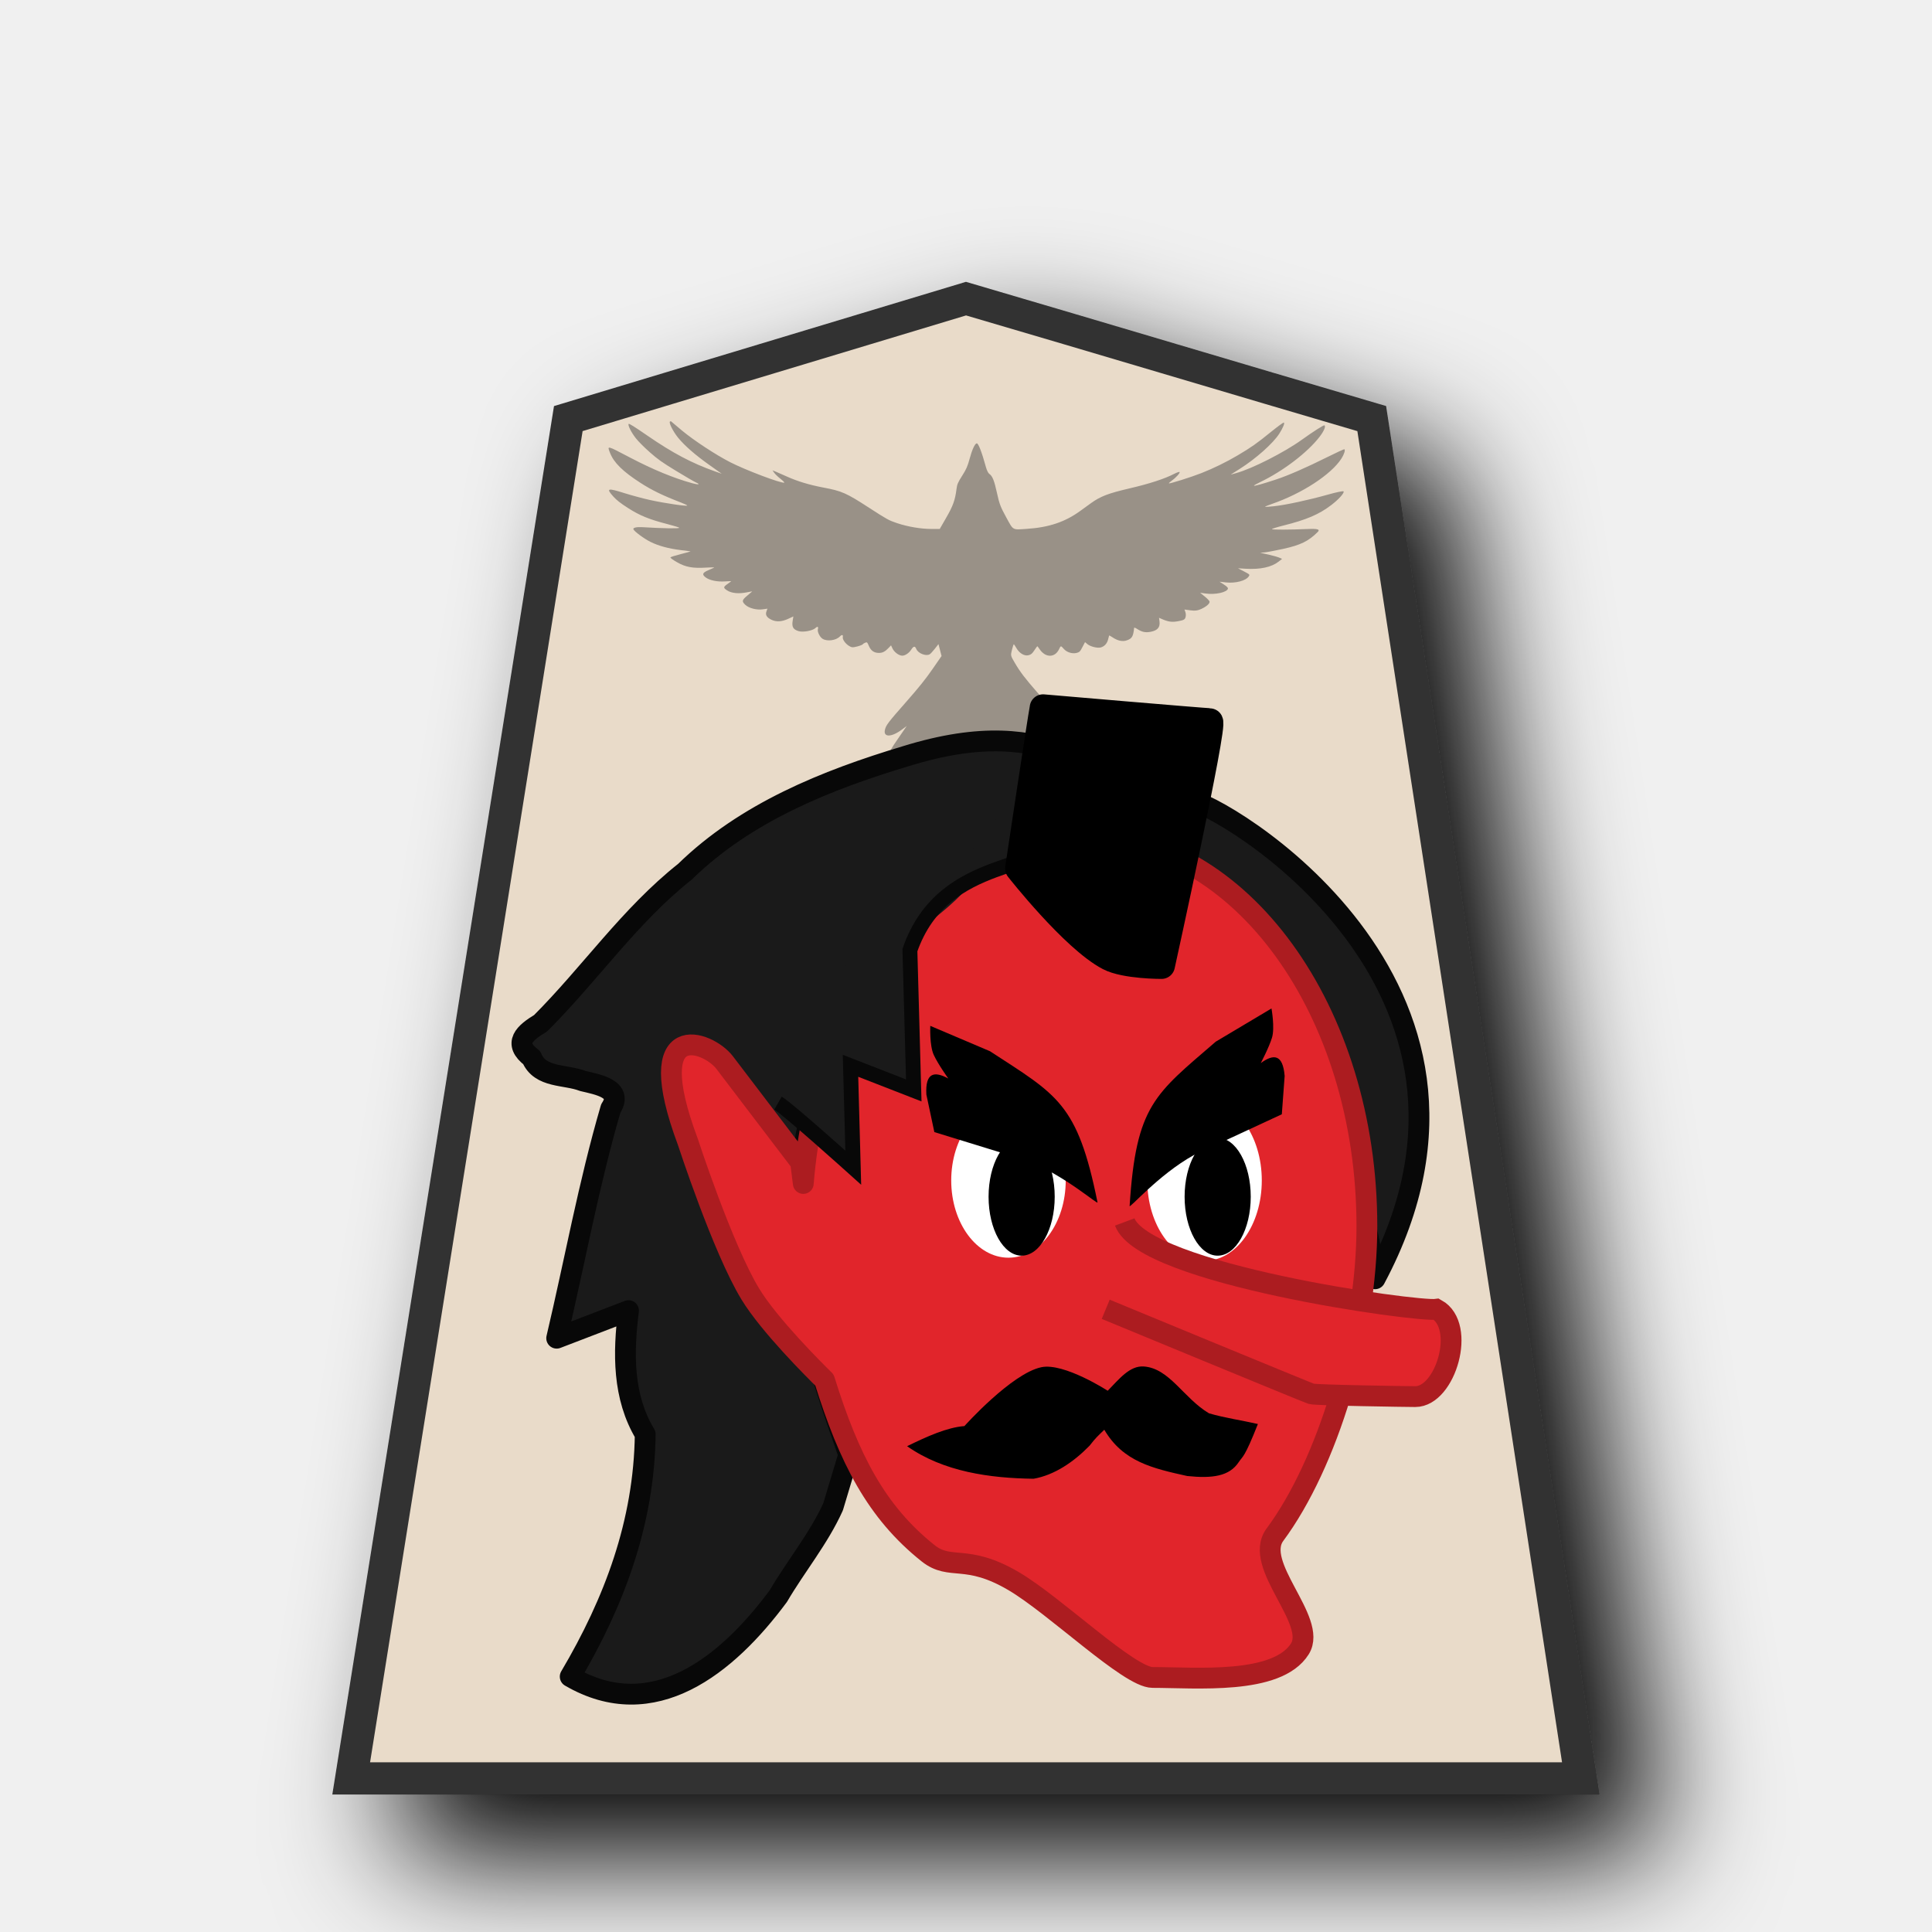
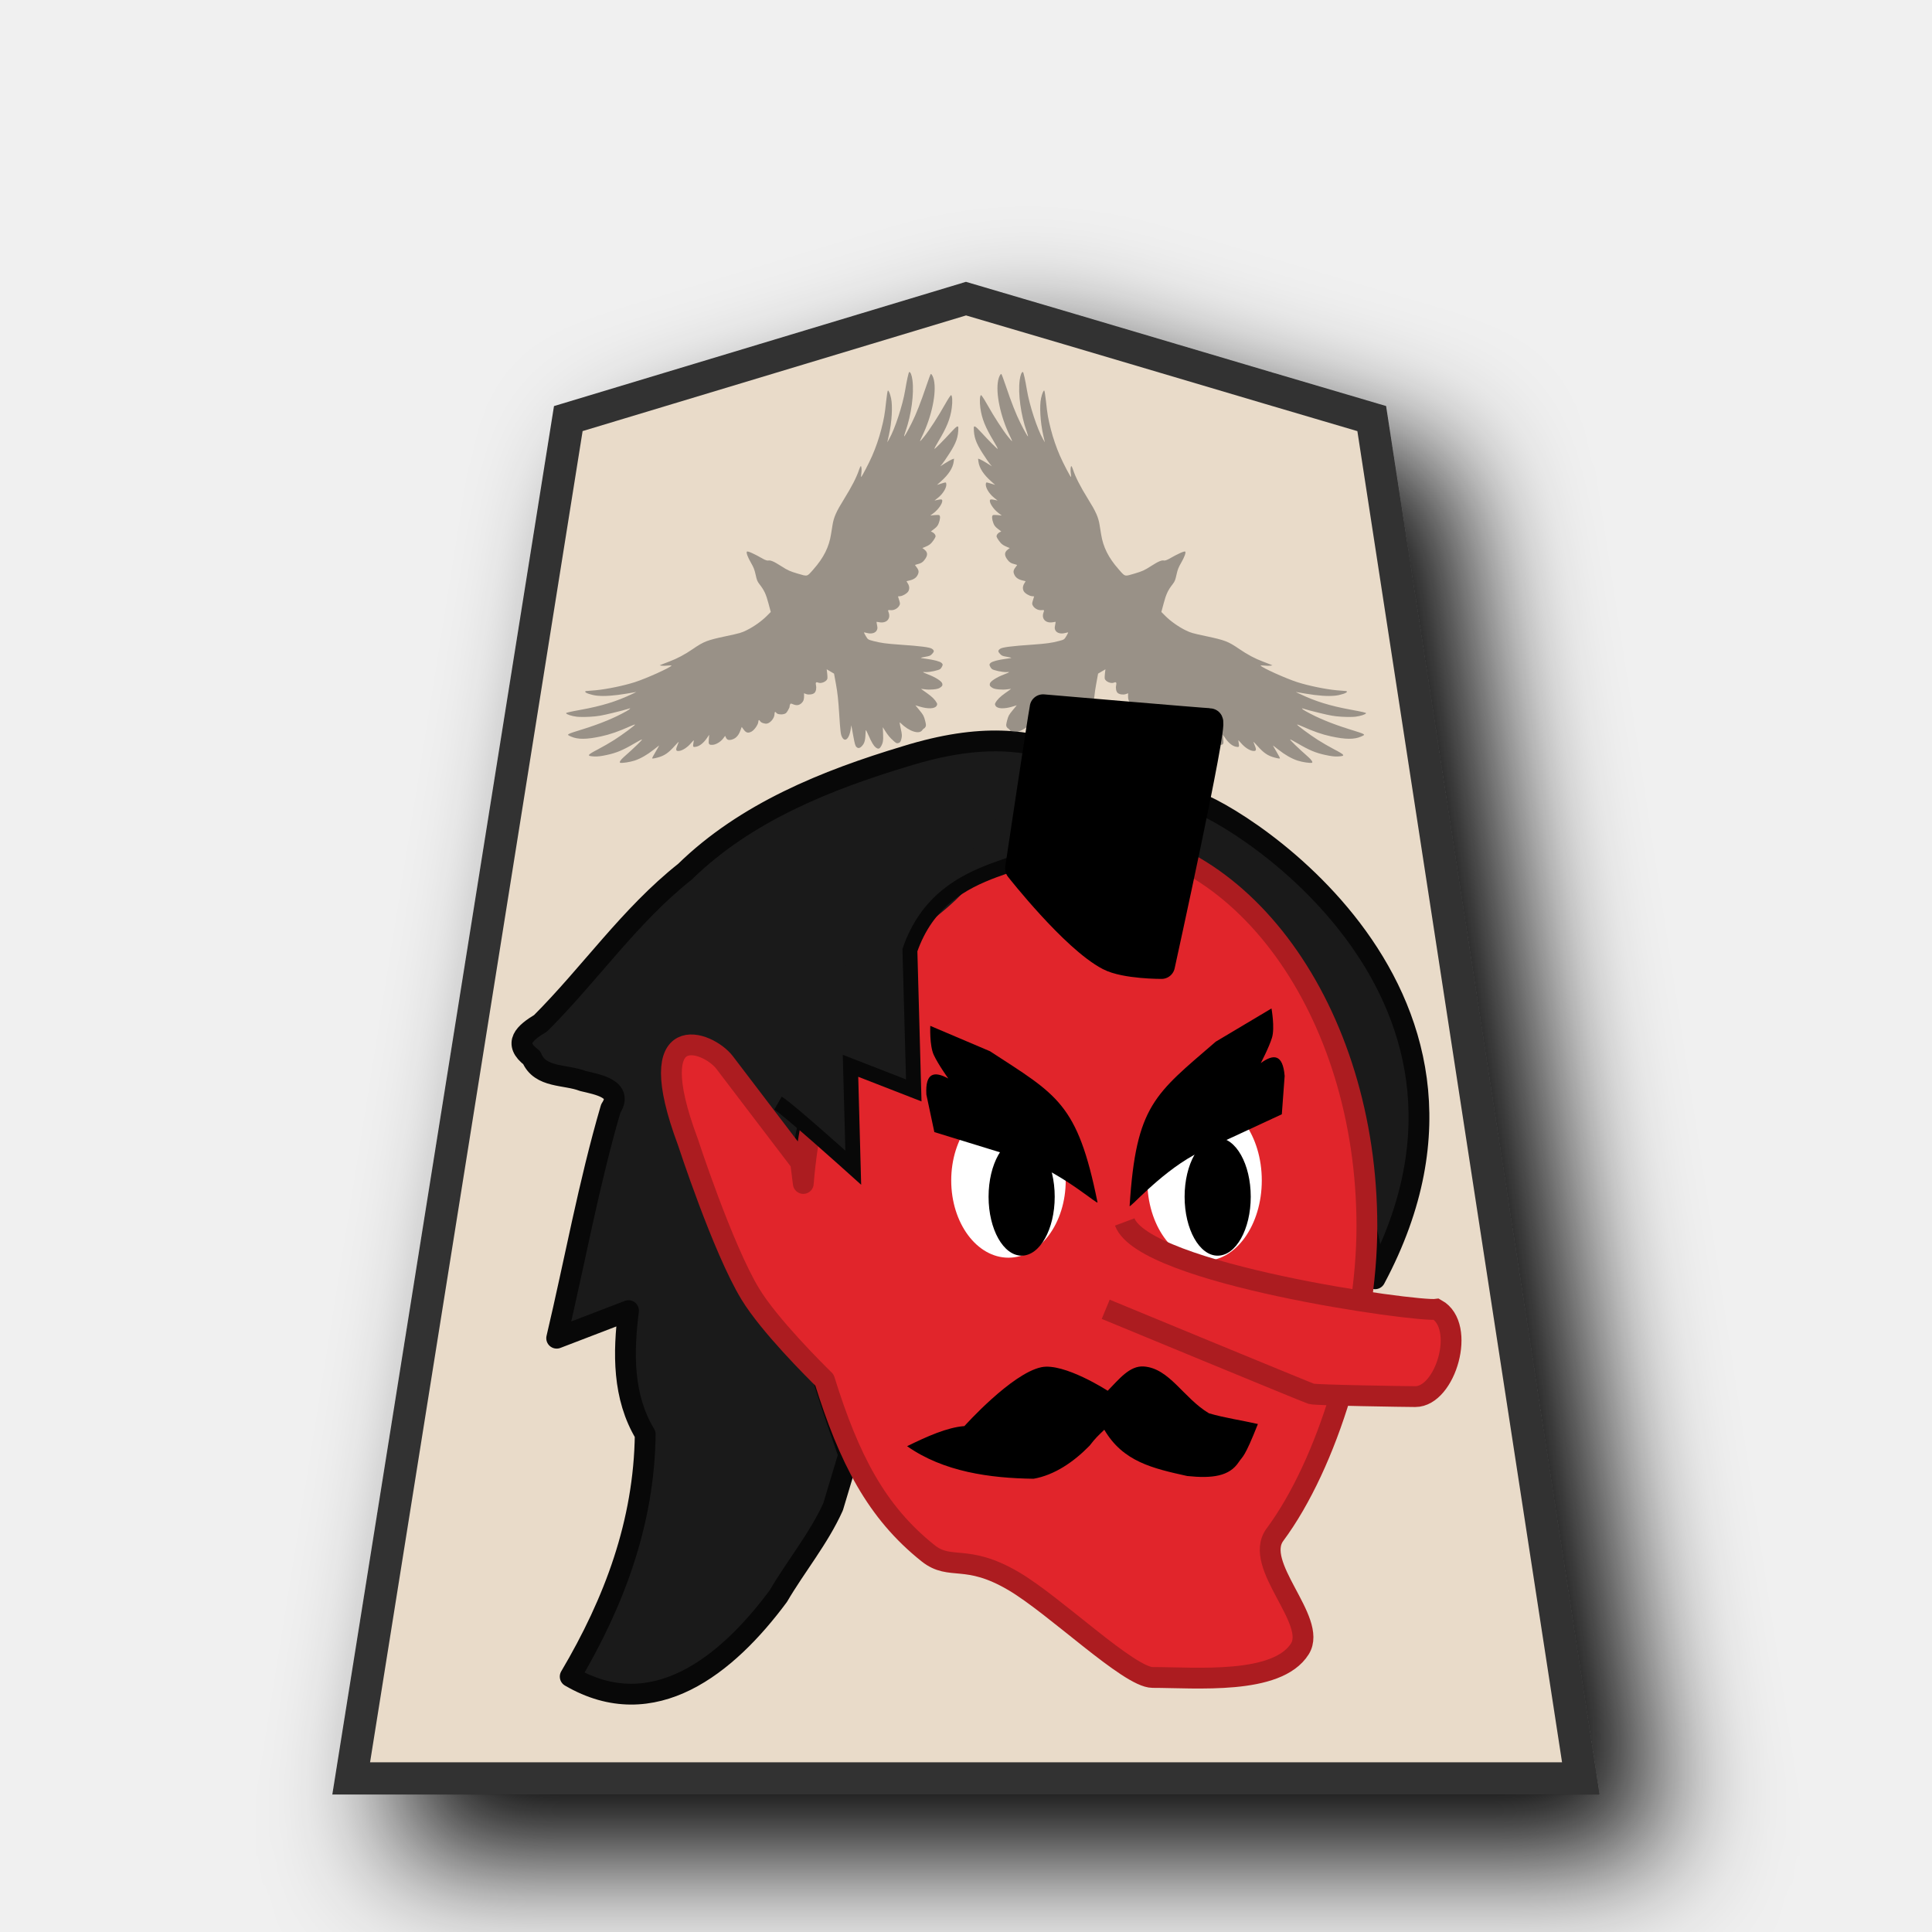
<svg xmlns="http://www.w3.org/2000/svg" viewBox="0 0 60 60" version="1.1" id="svg6" xml:space="preserve">
  <defs id="defs1">
    <filter id="0KE_svg__a" x="-0.136" y="-0.111" width="1.321" height="1.264">
      <feGaussianBlur in="SourceAlpha" result="blur" stdDeviation="2" id="feGaussianBlur1" />
      <feOffset dx="2" dy="2" result="offsetBlur" id="feOffset1" />
      <feBlend in="SourceGraphic" in2="offsetBlur" id="feBlend1" />
    </filter>
  </defs>
  <g filter="url(#0KE_svg__a)" transform="translate(40.406 1.058)scale(.95625)" id="g1">
    <path fill="#cdbc68" d="m -23.798,12.488 -7.051,44.162 H 9.085 l -6.79,-44.162 c -4.418,-1.298 -8.761,-2.6 -13.177,-3.896 z" id="path1" style="fill:#e9dbc9;fill-opacity:1;stroke:#333333;stroke-width:1.046;stroke-dasharray:none" />
  </g>
-   <path style="opacity:0.439;fill:#333333;stroke-width:0.029" d="m 28.23,24.02 c -0.019,-0.109 0.026,-0.285 0.168,-0.654 0.08,-0.207 0.083,-0.23 0.027,-0.177 -0.29,0.272 -0.398,0.339 -0.566,0.352 -0.153,0.012 -0.224,-0.034 -0.225,-0.144 -4.84e-4,-0.075 0.037,-0.141 0.262,-0.468 l 0.262,-0.381 -0.151,0.112 c -0.327,0.242 -0.583,0.242 -0.524,1.7e-5 0.035,-0.142 0.098,-0.225 0.665,-0.869 0.392,-0.446 0.6,-0.705 0.81,-1.009 l 0.283,-0.409 -0.048,-0.185 -0.048,-0.185 -0.111,0.142 c -0.061,0.078 -0.132,0.156 -0.158,0.172 -0.113,0.073 -0.364,-0.024 -0.42,-0.163 -0.04,-0.098 -0.085,-0.092 -0.159,0.023 -0.072,0.112 -0.199,0.193 -0.289,0.185 -0.101,-0.008 -0.238,-0.113 -0.289,-0.22 l -0.047,-0.1 -0.073,0.077 c -0.113,0.119 -0.193,0.16 -0.311,0.158 -0.147,-0.003 -0.243,-0.072 -0.305,-0.218 -0.049,-0.116 -0.055,-0.122 -0.112,-0.1 -0.033,0.013 -0.068,0.035 -0.078,0.051 -0.01,0.015 -0.089,0.046 -0.176,0.068 -0.137,0.035 -0.172,0.032 -0.26,-0.025 -0.112,-0.073 -0.198,-0.2 -0.183,-0.271 0.015,-0.073 -0.029,-0.08 -0.093,-0.014 -0.12,0.124 -0.398,0.159 -0.537,0.069 -0.086,-0.056 -0.165,-0.218 -0.144,-0.296 0.022,-0.082 -0.012,-0.097 -0.078,-0.035 -0.087,0.082 -0.381,0.136 -0.519,0.095 -0.168,-0.049 -0.216,-0.131 -0.187,-0.315 l 0.023,-0.142 -0.165,0.076 c -0.199,0.092 -0.371,0.1 -0.523,0.024 -0.142,-0.07 -0.188,-0.15 -0.148,-0.258 l 0.031,-0.083 -0.156,0.021 c -0.184,0.025 -0.423,-0.038 -0.531,-0.14 -0.115,-0.11 -0.107,-0.147 0.062,-0.288 0.081,-0.068 0.15,-0.126 0.152,-0.129 0.002,-0.003 -0.071,0.009 -0.163,0.028 -0.254,0.051 -0.478,0.03 -0.614,-0.058 -0.13,-0.084 -0.127,-0.107 0.025,-0.212 0.051,-0.035 0.095,-0.068 0.099,-0.073 0.004,-0.006 -0.079,-0.004 -0.182,0.004 -0.244,0.018 -0.49,-0.032 -0.611,-0.124 -0.12,-0.091 -0.101,-0.145 0.081,-0.223 0.075,-0.032 0.156,-0.068 0.179,-0.079 0.023,-0.012 -0.084,-0.013 -0.239,-0.003 -0.422,0.027 -0.645,-0.014 -0.911,-0.167 -0.142,-0.082 -0.213,-0.135 -0.203,-0.151 0.009,-0.014 0.159,-0.06 0.333,-0.104 0.174,-0.043 0.303,-0.081 0.286,-0.084 -0.017,-0.003 -0.154,-0.02 -0.305,-0.038 -0.365,-0.044 -0.687,-0.131 -0.934,-0.254 -0.198,-0.099 -0.496,-0.318 -0.53,-0.39 -0.024,-0.05 0.095,-0.079 0.282,-0.067 0.643,0.039 1.147,0.047 1.141,0.018 -0.002,-0.011 -0.167,-0.061 -0.366,-0.113 -0.57,-0.147 -0.864,-0.267 -1.229,-0.502 -0.226,-0.145 -0.351,-0.243 -0.445,-0.346 -0.242,-0.268 -0.197,-0.283 0.345,-0.112 0.222,0.07 0.584,0.167 0.805,0.215 0.437,0.096 1.144,0.2 1.137,0.167 -0.002,-0.011 -0.09,-0.053 -0.194,-0.093 -0.556,-0.213 -0.898,-0.379 -1.251,-0.606 -0.554,-0.356 -0.834,-0.631 -0.952,-0.936 -0.091,-0.234 -0.111,-0.238 0.62,0.145 0.717,0.376 1.364,0.642 1.938,0.799 0.191,0.052 0.258,0.039 0.117,-0.022 -0.059,-0.026 -0.339,-0.189 -0.623,-0.362 -0.44,-0.268 -0.561,-0.354 -0.816,-0.578 -0.165,-0.145 -0.36,-0.34 -0.434,-0.435 -0.144,-0.184 -0.253,-0.402 -0.225,-0.446 0.013,-0.019 0.177,0.083 0.593,0.37 0.774,0.533 1.376,0.852 2.09,1.104 l 0.209,0.074 -0.374,-0.265 c -0.45,-0.319 -0.784,-0.611 -0.984,-0.858 -0.155,-0.192 -0.294,-0.47 -0.249,-0.499 0.014,-0.009 0.031,-0.011 0.037,-0.003 0.006,0.007 0.156,0.134 0.333,0.281 0.378,0.314 1.05,0.755 1.503,0.987 0.473,0.242 1.557,0.652 1.675,0.634 0.017,-0.002 -0.034,-0.056 -0.114,-0.118 -0.079,-0.062 -0.168,-0.147 -0.197,-0.189 l -0.053,-0.076 0.109,0.044 c 0.06,0.024 0.204,0.088 0.321,0.141 0.333,0.152 0.709,0.266 1.143,0.348 0.582,0.109 0.717,0.169 1.426,0.629 0.554,0.359 0.615,0.393 0.864,0.476 0.336,0.113 0.75,0.183 1.078,0.182 l 0.253,-2.99e-4 0.201,-0.35 c 0.212,-0.367 0.276,-0.546 0.319,-0.887 0.019,-0.151 0.043,-0.207 0.177,-0.417 0.129,-0.203 0.167,-0.291 0.233,-0.534 0.074,-0.273 0.159,-0.459 0.217,-0.471 0.05,-0.011 0.161,0.277 0.288,0.742 0.025,0.092 0.071,0.185 0.101,0.205 0.099,0.065 0.157,0.209 0.242,0.599 0.072,0.332 0.11,0.432 0.283,0.747 0.23,0.42 0.184,0.394 0.637,0.364 0.689,-0.045 1.191,-0.213 1.663,-0.556 0.109,-0.079 0.261,-0.189 0.337,-0.244 0.291,-0.21 0.54,-0.305 1.198,-0.458 0.618,-0.144 1.085,-0.296 1.387,-0.452 0.077,-0.04 0.151,-0.065 0.164,-0.057 0.03,0.019 -0.108,0.174 -0.239,0.267 -0.053,0.038 -0.094,0.076 -0.092,0.086 0.005,0.023 0.693,-0.193 1.007,-0.317 0.38,-0.15 0.774,-0.342 1.127,-0.551 0.429,-0.254 0.587,-0.365 1.028,-0.723 0.207,-0.167 0.389,-0.301 0.406,-0.296 0.039,0.01 -0.023,0.161 -0.14,0.345 -0.192,0.3 -0.729,0.778 -1.228,1.093 l -0.282,0.178 0.168,-0.046 c 0.492,-0.134 1.494,-0.643 2.037,-1.033 0.359,-0.258 0.685,-0.466 0.708,-0.452 0.048,0.031 -0.016,0.182 -0.155,0.361 -0.374,0.485 -1.129,1.061 -1.84,1.402 -0.109,0.052 -0.197,0.102 -0.195,0.111 0.004,0.02 0.268,-0.053 0.679,-0.189 0.386,-0.127 0.935,-0.367 1.61,-0.703 0.276,-0.138 0.51,-0.245 0.521,-0.238 0.034,0.022 -0.012,0.164 -0.095,0.292 -0.321,0.494 -1.215,1.078 -2.147,1.402 -0.116,0.04 -0.216,0.081 -0.222,0.09 -0.006,0.009 0.118,0.002 0.275,-0.015 0.371,-0.04 1.082,-0.194 1.676,-0.361 0.265,-0.075 0.479,-0.119 0.488,-0.1 0.025,0.052 -0.157,0.253 -0.385,0.426 -0.383,0.291 -0.768,0.455 -1.487,0.635 -0.196,0.049 -0.355,0.099 -0.353,0.111 0.005,0.022 0.547,0.02 1.087,-0.003 0.34,-0.015 0.419,0.009 0.329,0.097 -0.286,0.283 -0.531,0.402 -1.071,0.52 -0.253,0.055 -0.516,0.105 -0.585,0.11 l -0.126,0.009 0.255,0.057 c 0.14,0.031 0.293,0.075 0.34,0.096 l 0.085,0.039 -0.105,0.082 c -0.226,0.176 -0.569,0.25 -1.033,0.223 l -0.231,-0.014 0.186,0.097 c 0.183,0.096 0.185,0.098 0.148,0.155 -0.087,0.134 -0.41,0.22 -0.706,0.187 l -0.2,-0.022 0.134,0.087 c 0.087,0.056 0.131,0.1 0.126,0.126 -0.024,0.116 -0.386,0.196 -0.691,0.154 l -0.173,-0.024 0.142,0.115 c 0.078,0.063 0.146,0.134 0.151,0.157 0.013,0.06 -0.094,0.156 -0.26,0.232 -0.111,0.051 -0.187,0.061 -0.331,0.042 l -0.187,-0.025 0.029,0.084 c 0.016,0.046 0.016,0.119 4.38e-4,0.162 -0.024,0.068 -0.053,0.083 -0.22,0.115 -0.191,0.037 -0.304,0.023 -0.498,-0.06 l -0.102,-0.044 0.014,0.113 c 0.023,0.181 -0.06,0.279 -0.269,0.32 -0.171,0.033 -0.274,0.011 -0.433,-0.092 -0.046,-0.03 -0.085,-0.043 -0.086,-0.03 -0.027,0.269 -0.064,0.333 -0.23,0.39 -0.126,0.043 -0.27,0.015 -0.421,-0.082 -0.067,-0.043 -0.123,-0.076 -0.125,-0.072 -0.002,0.003 -0.016,0.059 -0.032,0.123 -0.031,0.129 -0.116,0.221 -0.231,0.251 -0.1,0.027 -0.318,-0.027 -0.408,-0.101 l -0.078,-0.065 -0.081,0.155 c -0.073,0.14 -0.091,0.157 -0.183,0.181 -0.133,0.033 -0.302,-0.02 -0.393,-0.123 -0.096,-0.109 -0.094,-0.109 -0.149,0.006 -0.127,0.269 -0.418,0.272 -0.6,0.007 -0.035,-0.051 -0.068,-0.095 -0.073,-0.098 -0.005,-0.003 -0.047,0.052 -0.093,0.124 -0.067,0.104 -0.104,0.135 -0.184,0.155 -0.126,0.032 -0.281,-0.059 -0.374,-0.22 -0.035,-0.06 -0.071,-0.114 -0.079,-0.12 -0.009,-0.006 -0.036,0.071 -0.06,0.17 -0.044,0.179 -0.044,0.182 0.082,0.396 0.173,0.296 0.315,0.482 0.718,0.944 0.612,0.701 0.87,1.033 0.89,1.148 0.023,0.131 -0.01,0.166 -0.162,0.169 -0.107,0.002 -0.143,-0.013 -0.303,-0.126 -0.1,-0.071 -0.178,-0.117 -0.173,-0.103 0.004,0.014 0.062,0.096 0.129,0.183 0.219,0.284 0.366,0.536 0.366,0.628 5.36e-4,0.083 -0.005,0.092 -0.077,0.124 -0.043,0.019 -0.111,0.032 -0.152,0.03 -0.092,-0.006 -0.454,-0.239 -0.561,-0.362 -0.043,-0.049 -0.083,-0.088 -0.09,-0.086 -0.007,0.002 0.037,0.112 0.096,0.246 0.144,0.324 0.212,0.64 0.155,0.728 -0.048,0.075 -0.093,0.085 -0.228,0.05 -0.117,-0.03 -0.374,-0.246 -0.506,-0.425 -0.051,-0.069 -0.096,-0.128 -0.1,-0.131 -0.004,-0.003 0.017,0.137 0.048,0.31 0.051,0.289 0.052,0.47 0.002,0.637 -0.013,0.043 -0.044,0.069 -0.1,0.081 -0.151,0.033 -0.368,-0.167 -0.552,-0.507 l -0.097,-0.18 -0.028,0.29 c -0.025,0.261 -0.039,0.31 -0.144,0.489 -0.095,0.164 -0.129,0.202 -0.189,0.219 -0.04,0.011 -0.084,0.012 -0.098,0.003 -0.014,-0.009 -0.064,-0.009 -0.113,-6.5e-5 -0.238,0.043 -0.452,-0.387 -0.454,-0.911 -3.11e-4,-0.076 -0.012,-0.064 -0.169,0.183 -0.15,0.234 -0.185,0.273 -0.308,0.346 -0.117,0.069 -0.151,0.075 -0.219,0.04 -0.07,-0.036 -0.082,-0.063 -0.09,-0.213 -0.013,-0.228 -0.002,-0.363 0.049,-0.593 l 0.043,-0.192 -0.195,0.214 c -0.207,0.227 -0.301,0.294 -0.469,0.337 -0.131,0.033 -0.177,0.004 -0.2,-0.124 z" id="path12" />
  <path style="fill:#1a1a1a;fill-opacity:1;stroke:#080808;stroke-width:0.646;stroke-linecap:butt;stroke-linejoin:round;stroke-dasharray:none;stroke-opacity:1" d="m 42.703,39.714 c 4.902,-9.175 -4.913,-14.82 -5.766,-14.861 -2.938,-0.462 -4.062,-2.84 -8.81,-1.368 -2.478,0.745 -4.972,1.748 -6.855,3.587 -1.711,1.354 -2.952,3.176 -4.481,4.704 -0.497,0.302 -0.871,0.621 -0.28,1.07 0.266,0.638 1.042,0.513 1.592,0.725 0.454,0.109 1.27,0.244 0.865,0.854 -0.686,2.346 -1.118,4.757 -1.68,7.134 l 2.231,-0.856 c -0.165,1.31 -0.185,2.674 0.519,3.839 -0.034,2.745 -0.962,5.213 -2.33,7.526 2.58,1.504 4.872,-0.352 6.462,-2.497 0.548,-0.935 1.26,-1.795 1.703,-2.778 l 0.484,-1.612 c -0.93,-2.669 -1.923,-5.465 -1.487,-8.334 0.152,-0.902 -0.025,-1.949 0.672,-2.648 0.85,-1.126 1.586,-2.349 2.51,-3.413 1.716,-1.674 3.413,-3.366 5.108,-5.062 1.171,0.219 2.378,0.688 3.517,0.975 0.906,0.819 1.749,1.515 2.487,2.426 0.706,1.307 1.508,2.559 2.063,3.968 0.241,2.488 1.22,4.232 1.477,6.62 z" id="path10" />
  <path id="path2" style="fill:#e1252b;fill-opacity:1;stroke:#ac1c20;stroke-width:0.646;stroke-linecap:round;stroke-linejoin:round;stroke-dasharray:none;stroke-opacity:1" d="m 33.664,25.964 c -4.475,0.011 -8.228,4.657 -8.717,10.79 l -0.083,-0.657 -2.36,-3.099 c -0.509,-0.669 -2.604,-1.447 -1.145,2.455 0,0 1.083,3.321 1.943,4.735 0.592,0.972 1.986,2.358 2.303,2.67 0.764,2.451 1.61,4.099 3.217,5.379 0.699,0.557 1.176,-0.004 2.658,0.867 1.286,0.755 3.583,2.989 4.314,2.991 1.343,4e-5 3.867,0.238 4.575,-0.889 0.554,-0.882 -1.471,-2.605 -0.775,-3.544 1.628,-2.199 2.856,-6.194 2.856,-9.585 -5.91e-4,-6.69 -3.934,-12.113 -8.786,-12.113 z" />
  <path style="fill:#000000;stroke:none;stroke-width:0.832px;stroke-linecap:butt;stroke-linejoin:miter;stroke-opacity:1" d="m 34.401,43.191 c 0,0 -1.357,-0.878 -2.061,-0.731 -0.926,0.194 -2.389,1.828 -2.389,1.828 -0.54,0.041 -1.171,0.326 -1.78,0.625 1.135,0.797 2.572,0.993 3.928,1.011 0.649,-0.114 1.245,-0.521 1.74,-1.028 0.197,-0.254 0.246,-0.289 0.456,-0.494 0.582,0.994 1.506,1.2 2.575,1.437 0.781,0.081 1.308,0.009 1.598,-0.429 0.136,-0.204 0.175,-0.12 0.597,-1.186 -0.505,-0.116 -1.021,-0.187 -1.518,-0.332 -0.79,-0.468 -1.227,-1.402 -2.029,-1.455 -0.436,-0.029 -0.767,0.397 -1.115,0.752 z" id="path3" />
  <ellipse style="fill:#ffffff;stroke:none;stroke-width:0.714;stroke-linecap:round;stroke-linejoin:round" id="path4" cx="37.408" cy="36.66" rx="1.778" ry="2.498" />
  <ellipse style="fill:#000000;stroke:none;stroke-width:0.714;stroke-linecap:round;stroke-linejoin:round" id="path5" cx="37.816" cy="37.166" rx="1.027" ry="1.83" />
  <ellipse style="fill:#ffffff;stroke:none;stroke-width:0.714;stroke-linecap:round;stroke-linejoin:round" id="ellipse5" cx="31.319" cy="36.66" ry="2.399" rx="1.778" />
  <ellipse style="fill:#000000;stroke:none;stroke-width:0.714;stroke-linecap:round;stroke-linejoin:round" id="ellipse6" cx="31.728" cy="37.166" rx="1.027" ry="1.83" />
  <path style="fill:#000000;stroke:none;stroke-width:0.166;stroke-linecap:butt;stroke-linejoin:miter;stroke-dasharray:none;stroke-opacity:1" d="m 37.074,35.873 c -1.106,0.612 -2.032,1.71 -1.992,1.574 0.199,-3.137 0.79,-3.467 2.674,-5.097 l 1.731,-1.031 c 0,0 0.11,0.601 0.015,0.91 -0.095,0.309 -0.348,0.787 -0.348,0.787 0.391,-0.286 0.686,-0.291 0.742,0.4 l -0.088,1.189 z" id="path6" />
  <path style="fill:#1a1a1a;stroke:none;stroke-width:1px;stroke-linecap:butt;stroke-linejoin:miter;stroke-opacity:1;fill-opacity:1" d="m 25.593,32.839 c 0.325,-0.163 2.881,-3.903 2.881,-3.903 0,0 1.826,-1.328 1.644,-1.644 -0.183,-0.316 0.184,-1.262 0,-1.156 -0.184,0.106 -3.901,3.901 -3.901,3.901 l -1.341,2.323 z" id="path13" />
  <path style="fill:#000000;stroke:none;stroke-width:0.166;stroke-linecap:butt;stroke-linejoin:miter;stroke-dasharray:none;stroke-opacity:1" d="m 31.897,36.045 c 1.179,0.456 2.244,1.42 2.186,1.29 -0.621,-3.082 -1.252,-3.328 -3.338,-4.688 l -1.854,-0.788 c 0,0 -0.028,0.61 0.108,0.903 0.136,0.293 0.451,0.732 0.451,0.732 -0.426,-0.231 -0.719,-0.196 -0.681,0.497 l 0.248,1.167 z" id="path7" />
+   <path style="opacity:0.439;fill:#333333;stroke-width:0.02" d="m 32.808,23.21 c 0.063,-0.044 0.127,-0.153 0.238,-0.404 0.063,-0.141 0.072,-0.154 0.074,-0.1 0.009,0.276 0.029,0.363 0.106,0.452 0.069,0.081 0.127,0.094 0.181,0.039 0.037,-0.036 0.051,-0.087 0.101,-0.359 l 0.058,-0.316 0.019,0.129 c 0.042,0.28 0.168,0.406 0.258,0.258 0.053,-0.087 0.062,-0.159 0.1,-0.754 0.026,-0.412 0.051,-0.642 0.097,-0.895 l 0.062,-0.34 0.114,-0.067 0.114,-0.067 -0.015,0.124 c -0.008,0.068 -0.011,0.142 -0.007,0.163 0.02,0.091 0.191,0.167 0.287,0.126 0.068,-0.029 0.087,-0.003 0.067,0.09 -0.019,0.09 0.003,0.193 0.051,0.233 0.054,0.045 0.172,0.061 0.25,0.034 l 0.072,-0.026 -0.002,0.073 c -0.003,0.114 0.017,0.174 0.075,0.23 0.074,0.071 0.155,0.084 0.257,0.042 0.081,-0.033 0.087,-0.033 0.104,0.006 0.01,0.022 0.016,0.051 0.013,0.063 -0.003,0.012 0.021,0.066 0.053,0.12 0.05,0.085 0.069,0.1 0.14,0.115 0.091,0.02 0.196,-9.05e-4 0.223,-0.044 0.028,-0.044 0.054,-0.025 0.053,0.038 -0.002,0.12 0.118,0.274 0.231,0.298 0.07,0.015 0.188,-0.026 0.216,-0.075 0.029,-0.051 0.053,-0.042 0.056,0.021 0.003,0.083 0.121,0.254 0.209,0.302 0.107,0.058 0.171,0.042 0.247,-0.063 l 0.059,-0.081 0.044,0.119 c 0.053,0.143 0.133,0.232 0.246,0.269 0.104,0.035 0.166,0.018 0.199,-0.054 l 0.026,-0.056 0.066,0.087 c 0.078,0.103 0.227,0.189 0.33,0.192 0.111,0.003 0.125,-0.02 0.111,-0.172 -0.007,-0.073 -0.012,-0.136 -0.012,-0.138 4.4e-4,-0.003 0.03,0.039 0.067,0.094 0.1,0.15 0.221,0.249 0.331,0.273 0.105,0.023 0.115,0.01 0.092,-0.116 -0.008,-0.042 -0.014,-0.08 -0.013,-0.085 0.001,-0.004 0.041,0.037 0.088,0.092 0.111,0.129 0.257,0.225 0.362,0.24 0.104,0.014 0.121,-0.022 0.07,-0.149 -0.021,-0.053 -0.043,-0.11 -0.049,-0.127 -0.006,-0.017 0.048,0.035 0.119,0.116 0.194,0.22 0.325,0.31 0.53,0.365 0.11,0.03 0.171,0.039 0.174,0.025 0.002,-0.011 -0.048,-0.108 -0.113,-0.214 -0.064,-0.107 -0.109,-0.188 -0.099,-0.182 0.01,0.007 0.086,0.066 0.169,0.131 0.201,0.158 0.402,0.273 0.584,0.334 0.146,0.049 0.4,0.087 0.452,0.069 0.036,-0.013 -0.008,-0.085 -0.106,-0.172 -0.336,-0.297 -0.588,-0.541 -0.57,-0.552 0.006,-0.004 0.112,0.052 0.235,0.124 0.353,0.208 0.556,0.293 0.852,0.357 0.183,0.04 0.292,0.053 0.389,0.048 0.251,-0.013 0.236,-0.042 -0.115,-0.225 -0.144,-0.075 -0.369,-0.205 -0.502,-0.29 -0.262,-0.168 -0.661,-0.464 -0.642,-0.476 0.007,-0.004 0.07,0.018 0.141,0.05 0.378,0.168 0.628,0.255 0.913,0.317 0.447,0.097 0.72,0.099 0.928,0.007 0.159,-0.07 0.172,-0.063 -0.376,-0.234 -0.538,-0.168 -0.987,-0.354 -1.347,-0.559 -0.12,-0.068 -0.147,-0.108 -0.047,-0.069 0.042,0.016 0.26,0.074 0.485,0.128 0.348,0.084 0.45,0.102 0.686,0.117 0.152,0.01 0.344,0.009 0.427,-9.73e-4 0.161,-0.02 0.322,-0.073 0.33,-0.109 0.003,-0.016 -0.128,-0.046 -0.473,-0.109 -0.643,-0.118 -1.096,-0.257 -1.571,-0.484 l -0.139,-0.066 0.314,0.053 c 0.378,0.064 0.686,0.085 0.906,0.062 0.171,-0.018 0.376,-0.086 0.368,-0.123 -0.002,-0.012 -0.01,-0.021 -0.017,-0.02 -0.007,5.95e-4 -0.143,-0.011 -0.302,-0.025 -0.341,-0.031 -0.888,-0.144 -1.224,-0.253 -0.352,-0.113 -1.086,-0.444 -1.136,-0.512 -0.007,-0.009 0.044,-0.01 0.114,-0.002 0.07,0.008 0.155,0.01 0.19,0.004 l 0.063,-0.011 -0.075,-0.032 c -0.041,-0.017 -0.143,-0.057 -0.227,-0.088 -0.239,-0.089 -0.48,-0.217 -0.733,-0.391 -0.34,-0.232 -0.436,-0.269 -1.011,-0.392 -0.449,-0.095 -0.495,-0.109 -0.659,-0.19 -0.221,-0.11 -0.459,-0.279 -0.62,-0.44 l -0.125,-0.125 0.073,-0.271 c 0.076,-0.285 0.132,-0.404 0.279,-0.593 0.065,-0.084 0.081,-0.123 0.118,-0.292 0.036,-0.163 0.061,-0.225 0.148,-0.377 0.098,-0.171 0.147,-0.304 0.125,-0.339 -0.019,-0.03 -0.215,0.057 -0.506,0.224 -0.058,0.033 -0.125,0.056 -0.15,0.051 -0.08,-0.017 -0.18,0.026 -0.414,0.176 -0.199,0.128 -0.267,0.158 -0.507,0.229 -0.319,0.094 -0.284,0.103 -0.493,-0.134 -0.317,-0.36 -0.482,-0.69 -0.545,-1.091 -0.015,-0.093 -0.035,-0.221 -0.046,-0.285 -0.04,-0.246 -0.116,-0.415 -0.364,-0.814 -0.233,-0.375 -0.388,-0.679 -0.461,-0.904 -0.019,-0.057 -0.042,-0.106 -0.053,-0.109 -0.024,-0.005 -0.032,0.138 -0.014,0.249 0.007,0.044 0.009,0.084 0.003,0.087 -0.014,0.009 -0.246,-0.435 -0.34,-0.651 -0.114,-0.261 -0.213,-0.549 -0.284,-0.825 -0.086,-0.336 -0.109,-0.468 -0.151,-0.861 -0.019,-0.184 -0.044,-0.339 -0.054,-0.345 -0.024,-0.014 -0.068,0.091 -0.1,0.239 -0.053,0.242 -0.024,0.741 0.067,1.142 l 0.051,0.226 -0.06,-0.105 c -0.176,-0.308 -0.419,-1.05 -0.495,-1.509 -0.05,-0.304 -0.108,-0.566 -0.126,-0.57 -0.039,-0.008 -0.081,0.097 -0.101,0.254 -0.054,0.423 0.035,1.077 0.217,1.594 0.028,0.079 0.046,0.147 0.041,0.15 -0.012,0.008 -0.106,-0.158 -0.241,-0.427 -0.127,-0.252 -0.28,-0.64 -0.447,-1.137 -0.068,-0.203 -0.131,-0.371 -0.14,-0.373 -0.028,-0.006 -0.075,0.087 -0.097,0.191 -0.085,0.401 0.068,1.128 0.368,1.745 0.037,0.077 0.067,0.146 0.065,0.154 -0.002,0.007 -0.059,-0.057 -0.128,-0.142 -0.163,-0.202 -0.437,-0.627 -0.648,-1.002 -0.094,-0.167 -0.177,-0.294 -0.191,-0.289 -0.037,0.013 -0.047,0.202 -0.02,0.399 0.045,0.332 0.154,0.601 0.42,1.043 0.073,0.121 0.126,0.223 0.119,0.228 -0.013,0.008 -0.279,-0.259 -0.533,-0.536 -0.16,-0.174 -0.21,-0.202 -0.21,-0.114 0.002,0.28 0.064,0.459 0.271,0.782 0.097,0.151 0.202,0.305 0.234,0.342 l 0.057,0.067 -0.153,-0.097 c -0.084,-0.053 -0.181,-0.107 -0.215,-0.12 l -0.061,-0.022 0.011,0.092 c 0.025,0.198 0.157,0.403 0.399,0.617 l 0.12,0.107 -0.139,-0.043 c -0.137,-0.043 -0.139,-0.043 -0.149,0.003 -0.023,0.109 0.094,0.31 0.256,0.439 l 0.109,0.087 -0.109,-0.023 c -0.071,-0.015 -0.114,-0.015 -0.124,-1.96e-4 -0.045,0.069 0.094,0.287 0.265,0.415 l 0.097,0.073 -0.126,-0.013 c -0.069,-0.007 -0.138,-0.006 -0.151,0.003 -0.036,0.023 -0.03,0.123 0.014,0.242 0.029,0.08 0.062,0.122 0.143,0.183 l 0.104,0.08 -0.055,0.027 c -0.03,0.015 -0.066,0.051 -0.08,0.079 -0.021,0.045 -0.015,0.067 0.051,0.165 0.076,0.112 0.138,0.161 0.275,0.215 l 0.072,0.029 -0.063,0.049 c -0.1,0.078 -0.108,0.167 -0.025,0.289 0.068,0.1 0.129,0.14 0.258,0.168 0.037,0.008 0.063,0.02 0.057,0.028 -0.119,0.146 -0.132,0.195 -0.078,0.305 0.041,0.083 0.126,0.14 0.247,0.167 0.054,0.012 0.098,0.023 0.097,0.026 -6.39e-4,0.002 -0.021,0.037 -0.045,0.076 -0.048,0.079 -0.051,0.166 -0.01,0.237 0.036,0.063 0.17,0.143 0.25,0.15 l 0.07,0.007 -0.036,0.116 c -0.033,0.105 -0.033,0.122 0.002,0.179 0.049,0.082 0.159,0.139 0.254,0.132 0.101,-0.007 0.1,-0.007 0.07,0.076 -0.07,0.195 0.072,0.34 0.292,0.299 0.042,-0.008 0.08,-0.014 0.084,-0.013 0.004,9.04e-4 -0.003,0.049 -0.015,0.106 -0.018,0.084 -0.015,0.117 0.014,0.167 0.046,0.078 0.167,0.109 0.292,0.076 0.047,-0.012 0.091,-0.021 0.098,-0.02 0.007,0.002 -0.018,0.053 -0.054,0.113 -0.066,0.11 -0.068,0.111 -0.235,0.155 -0.231,0.06 -0.392,0.082 -0.817,0.112 -0.646,0.044 -0.936,0.081 -1.002,0.128 -0.076,0.053 -0.077,0.086 -0.003,0.163 0.051,0.054 0.077,0.064 0.211,0.087 0.084,0.014 0.145,0.03 0.136,0.034 -0.009,0.005 -0.078,0.017 -0.153,0.026 -0.247,0.032 -0.444,0.084 -0.489,0.129 -0.041,0.04 -0.043,0.048 -0.023,0.099 0.012,0.03 0.039,0.07 0.06,0.089 0.048,0.043 0.341,0.105 0.454,0.097 0.045,-0.003 0.084,-0.002 0.087,0.002 0.002,0.004 -0.073,0.037 -0.168,0.074 -0.23,0.088 -0.419,0.211 -0.434,0.282 -0.013,0.061 0.004,0.087 0.087,0.137 0.072,0.043 0.305,0.063 0.458,0.04 0.059,-0.009 0.11,-0.016 0.114,-0.015 0.004,6.37e-4 -0.075,0.059 -0.176,0.129 -0.167,0.117 -0.256,0.206 -0.314,0.313 -0.015,0.028 -0.012,0.056 0.01,0.089 0.059,0.09 0.263,0.099 0.52,0.022 l 0.136,-0.041 -0.129,0.157 c -0.116,0.141 -0.133,0.172 -0.17,0.312 -0.033,0.127 -0.036,0.163 -0.014,0.201 0.015,0.025 0.035,0.048 0.047,0.05 0.011,0.002 0.036,0.027 0.056,0.055 0.096,0.138 0.413,0.032 0.671,-0.225 0.037,-0.037 0.037,-0.026 -0.006,0.173 -0.041,0.189 -0.043,0.225 -0.019,0.321 0.024,0.091 0.037,0.111 0.088,0.127 0.052,0.017 0.071,0.009 0.149,-0.06 0.119,-0.106 0.179,-0.177 0.267,-0.316 l 0.073,-0.116 -0.009,0.201 c -0.01,0.214 0.003,0.292 0.065,0.396 0.048,0.081 0.085,0.089 0.159,0.037 z" id="path15" />
  <path style="fill:#1a1a1a;fill-opacity:1;stroke:#080808;stroke-width:0.462;stroke-linecap:butt;stroke-linejoin:miter;stroke-dasharray:none;stroke-opacity:1" d="m 24.161,34.258 c 0.3,0.172 2.338,2.005 2.338,2.005 l -0.086,-3.164 1.965,0.765 -0.12,-4.357 c 1.07,-3.073 4.413,-2.323 4.525,-3.678 0.646,-2.231 1.476,-2.188 -0.383,-2.295" id="path11" />
  <path style="fill:#e1252b;fill-opacity:1;stroke:#ac1c20;stroke-width:0.646;stroke-linecap:butt;stroke-linejoin:miter;stroke-dasharray:none;stroke-opacity:1" d="m 34.929,37.949 c 0.607,1.621 9.072,2.8 9.683,2.712 0.931,0.517 0.285,2.713 -0.659,2.712 -0.258,-1.75e-4 -3.089,-0.043 -3.228,-0.086 -0.139,-0.043 -6.386,-2.626 -6.386,-2.626" id="path8" />
  <path style="fill:#000000;fill-opacity:1;stroke:#000000;stroke-width:0.832px;stroke-linecap:butt;stroke-linejoin:round;stroke-opacity:1" d="m 32.395,21.979 c -0.069,0.344 -0.764,4.993 -0.764,4.993 0,0 1.71,2.181 2.811,2.755 0.505,0.263 1.631,0.258 1.631,0.258 0,0 1.666,-7.576 1.492,-7.576 -0.174,0 -5.171,-0.43 -5.171,-0.43 z" id="path9" />
+   <path style="opacity:0.439;fill:#333333;stroke-width:0.02" d="m 27.196,23.21 c -0.063,-0.044 -0.127,-0.153 -0.238,-0.404 -0.063,-0.141 -0.072,-0.154 -0.074,-0.1 -0.009,0.276 -0.029,0.363 -0.106,0.452 -0.069,0.081 -0.127,0.094 -0.181,0.039 -0.037,-0.036 -0.051,-0.087 -0.101,-0.359 l -0.058,-0.316 -0.019,0.129 c -0.042,0.28 -0.168,0.406 -0.258,0.258 -0.053,-0.087 -0.062,-0.159 -0.1,-0.754 -0.026,-0.412 -0.051,-0.642 -0.097,-0.895 l -0.062,-0.34 -0.114,-0.067 -0.114,-0.067 0.015,0.124 c 0.008,0.068 0.011,0.142 0.007,0.163 -0.02,0.091 -0.191,0.167 -0.287,0.126 -0.068,-0.029 -0.087,-0.003 -0.067,0.09 0.019,0.09 -0.003,0.193 -0.051,0.233 -0.054,0.045 -0.172,0.061 -0.25,0.034 l -0.072,-0.026 0.002,0.073 c 0.003,0.114 -0.017,0.174 -0.075,0.23 -0.074,0.071 -0.155,0.084 -0.257,0.042 -0.081,-0.033 -0.087,-0.033 -0.104,0.006 -0.01,0.022 -0.016,0.051 -0.013,0.063 0.003,0.012 -0.021,0.066 -0.053,0.12 -0.05,0.085 -0.069,0.1 -0.14,0.115 -0.091,0.02 -0.196,-9.05e-4 -0.223,-0.044 -0.028,-0.044 -0.054,-0.025 -0.053,0.038 0.002,0.12 -0.118,0.274 -0.231,0.298 -0.07,0.015 -0.188,-0.026 -0.216,-0.075 -0.029,-0.051 -0.053,-0.042 -0.056,0.021 -0.003,0.083 -0.121,0.254 -0.209,0.302 -0.107,0.058 -0.171,0.042 -0.247,-0.063 l -0.059,-0.081 -0.044,0.119 c -0.053,0.143 -0.133,0.232 -0.246,0.269 -0.104,0.035 -0.166,0.018 -0.199,-0.054 l -0.026,-0.056 -0.066,0.087 c -0.078,0.103 -0.227,0.189 -0.33,0.192 -0.111,0.003 -0.125,-0.02 -0.111,-0.172 0.007,-0.073 0.012,-0.136 0.012,-0.138 -4.4e-4,-0.003 -0.03,0.039 -0.067,0.094 -0.1,0.15 -0.221,0.249 -0.331,0.273 -0.105,0.023 -0.115,0.01 -0.092,-0.116 0.008,-0.042 0.014,-0.08 0.013,-0.085 -0.001,-0.004 -0.041,0.037 -0.088,0.092 -0.111,0.129 -0.257,0.225 -0.362,0.24 -0.104,0.014 -0.121,-0.022 -0.07,-0.149 0.021,-0.053 0.043,-0.11 0.049,-0.127 0.006,-0.017 -0.048,0.035 -0.119,0.116 -0.194,0.22 -0.325,0.31 -0.53,0.365 -0.11,0.03 -0.171,0.039 -0.174,0.025 -0.002,-0.011 0.048,-0.108 0.113,-0.214 0.064,-0.107 0.109,-0.188 0.099,-0.182 -0.01,0.007 -0.086,0.066 -0.169,0.131 -0.201,0.158 -0.402,0.273 -0.584,0.334 -0.146,0.049 -0.4,0.087 -0.452,0.069 -0.036,-0.013 0.008,-0.085 0.106,-0.172 0.336,-0.297 0.588,-0.541 0.57,-0.552 -0.006,-0.004 -0.112,0.052 -0.235,0.124 -0.353,0.208 -0.556,0.293 -0.852,0.357 -0.183,0.04 -0.292,0.053 -0.389,0.048 -0.251,-0.013 -0.236,-0.042 0.115,-0.225 0.144,-0.075 0.369,-0.205 0.502,-0.29 0.262,-0.168 0.661,-0.464 0.642,-0.476 -0.007,-0.004 -0.07,0.018 -0.141,0.05 -0.378,0.168 -0.628,0.255 -0.913,0.317 -0.447,0.097 -0.72,0.099 -0.928,0.007 -0.159,-0.07 -0.172,-0.063 0.376,-0.234 0.538,-0.168 0.987,-0.354 1.347,-0.559 0.12,-0.068 0.147,-0.108 0.047,-0.069 -0.042,0.016 -0.26,0.074 -0.485,0.128 -0.348,0.084 -0.45,0.102 -0.686,0.117 -0.152,0.01 -0.344,0.009 -0.427,-9.73e-4 -0.161,-0.02 -0.322,-0.073 -0.33,-0.109 -0.003,-0.016 0.128,-0.046 0.473,-0.109 0.643,-0.118 1.096,-0.257 1.571,-0.484 l 0.139,-0.066 -0.314,0.053 c -0.378,0.064 -0.686,0.085 -0.906,0.062 -0.171,-0.018 -0.376,-0.086 -0.368,-0.123 0.002,-0.012 0.01,-0.021 0.017,-0.02 0.007,5.95e-4 0.143,-0.011 0.302,-0.025 0.341,-0.031 0.888,-0.144 1.224,-0.253 0.352,-0.113 1.086,-0.444 1.136,-0.512 0.007,-0.009 -0.044,-0.01 -0.114,-0.002 -0.07,0.008 -0.155,0.01 -0.19,0.004 l -0.063,-0.011 0.075,-0.032 c 0.041,-0.017 0.143,-0.057 0.227,-0.088 0.239,-0.089 0.48,-0.217 0.733,-0.391 0.34,-0.232 0.436,-0.269 1.011,-0.392 0.449,-0.095 0.495,-0.109 0.659,-0.19 0.221,-0.11 0.459,-0.279 0.62,-0.44 l 0.125,-0.125 -0.073,-0.271 c -0.076,-0.285 -0.132,-0.404 -0.279,-0.593 -0.065,-0.084 -0.081,-0.123 -0.118,-0.292 -0.036,-0.163 -0.061,-0.225 -0.148,-0.377 -0.098,-0.171 -0.147,-0.304 -0.125,-0.339 0.019,-0.03 0.215,0.057 0.506,0.224 0.058,0.033 0.125,0.056 0.15,0.051 0.08,-0.017 0.18,0.026 0.414,0.176 0.199,0.128 0.267,0.158 0.507,0.229 0.319,0.094 0.284,0.103 0.493,-0.134 0.317,-0.36 0.482,-0.69 0.545,-1.091 0.015,-0.093 0.035,-0.221 0.046,-0.285 0.04,-0.246 0.116,-0.415 0.364,-0.814 0.233,-0.375 0.388,-0.679 0.461,-0.904 0.019,-0.057 0.042,-0.106 0.053,-0.109 0.024,-0.005 0.032,0.138 0.014,0.249 -0.007,0.044 -0.009,0.084 -0.003,0.087 0.014,0.009 0.246,-0.435 0.34,-0.651 0.114,-0.261 0.213,-0.549 0.284,-0.825 0.086,-0.336 0.109,-0.468 0.151,-0.861 0.019,-0.184 0.044,-0.339 0.054,-0.345 0.024,-0.014 0.068,0.091 0.1,0.239 0.053,0.242 0.024,0.741 -0.067,1.142 l -0.051,0.226 0.06,-0.105 c 0.176,-0.308 0.419,-1.05 0.495,-1.509 0.05,-0.304 0.108,-0.566 0.126,-0.57 0.039,-0.008 0.081,0.097 0.101,0.254 0.054,0.423 -0.035,1.077 -0.217,1.594 -0.028,0.079 -0.046,0.147 -0.041,0.15 0.012,0.008 0.106,-0.158 0.241,-0.427 0.127,-0.252 0.28,-0.64 0.447,-1.137 0.068,-0.203 0.131,-0.371 0.14,-0.373 0.028,-0.006 0.075,0.087 0.097,0.191 0.085,0.401 -0.068,1.128 -0.368,1.745 -0.037,0.077 -0.067,0.146 -0.065,0.154 0.002,0.007 0.059,-0.057 0.128,-0.142 0.163,-0.202 0.437,-0.627 0.648,-1.002 0.094,-0.167 0.177,-0.294 0.191,-0.289 0.037,0.013 0.047,0.202 0.02,0.399 -0.045,0.332 -0.154,0.601 -0.42,1.043 -0.073,0.121 -0.126,0.223 -0.119,0.228 0.013,0.008 0.279,-0.259 0.533,-0.536 0.16,-0.174 0.21,-0.202 0.21,-0.114 -0.002,0.28 -0.064,0.459 -0.271,0.782 -0.097,0.151 -0.202,0.305 -0.234,0.342 l -0.057,0.067 0.153,-0.097 c 0.084,-0.053 0.181,-0.107 0.215,-0.12 l 0.061,-0.022 -0.011,0.092 c -0.025,0.198 -0.157,0.403 -0.399,0.617 l -0.12,0.107 0.139,-0.043 c 0.137,-0.043 0.139,-0.043 0.149,0.003 0.023,0.109 -0.094,0.31 -0.256,0.439 l -0.109,0.087 0.109,-0.023 c 0.071,-0.015 0.114,-0.015 0.124,-1.96e-4 0.045,0.069 -0.094,0.287 -0.265,0.415 l -0.097,0.073 0.126,-0.013 c 0.069,-0.007 0.138,-0.006 0.151,0.003 0.036,0.023 0.03,0.123 -0.014,0.242 -0.029,0.08 -0.062,0.122 -0.143,0.183 l -0.104,0.08 0.055,0.027 c 0.03,0.015 0.066,0.051 0.08,0.079 0.021,0.045 0.015,0.067 -0.051,0.165 -0.076,0.112 -0.138,0.161 -0.275,0.215 l -0.072,0.029 0.063,0.049 c 0.1,0.078 0.108,0.167 0.025,0.289 -0.068,0.1 -0.129,0.14 -0.258,0.168 -0.037,0.008 -0.063,0.02 -0.057,0.028 0.119,0.146 0.132,0.195 0.078,0.305 -0.041,0.083 -0.126,0.14 -0.247,0.167 -0.054,0.012 -0.098,0.023 -0.097,0.026 6.37e-4,0.002 0.021,0.037 0.045,0.076 0.048,0.079 0.051,0.166 0.01,0.237 -0.036,0.063 -0.17,0.143 -0.25,0.15 l -0.07,0.007 0.036,0.116 c 0.033,0.105 0.033,0.122 -0.001,0.179 -0.049,0.082 -0.159,0.139 -0.254,0.132 -0.101,-0.007 -0.1,-0.007 -0.07,0.076 0.07,0.195 -0.072,0.34 -0.292,0.299 -0.042,-0.008 -0.08,-0.014 -0.084,-0.013 -0.004,9.04e-4 0.003,0.049 0.015,0.106 0.018,0.084 0.015,0.117 -0.014,0.167 -0.046,0.078 -0.167,0.109 -0.292,0.076 -0.047,-0.012 -0.091,-0.021 -0.098,-0.02 -0.007,0.002 0.018,0.053 0.054,0.113 0.066,0.11 0.068,0.111 0.235,0.155 0.231,0.06 0.392,0.082 0.817,0.112 0.646,0.044 0.936,0.081 1.002,0.128 0.076,0.053 0.077,0.086 0.003,0.163 -0.051,0.054 -0.077,0.064 -0.211,0.087 -0.084,0.014 -0.145,0.03 -0.136,0.034 0.009,0.005 0.078,0.017 0.153,0.026 0.247,0.032 0.444,0.084 0.489,0.129 0.041,0.04 0.043,0.048 0.023,0.099 -0.012,0.03 -0.039,0.07 -0.06,0.089 -0.048,0.043 -0.341,0.105 -0.454,0.097 -0.045,-0.003 -0.084,-0.002 -0.087,0.002 -0.002,0.004 0.073,0.037 0.168,0.074 0.23,0.088 0.419,0.211 0.434,0.282 0.013,0.061 -0.004,0.087 -0.087,0.137 -0.072,0.043 -0.305,0.063 -0.458,0.04 -0.059,-0.009 -0.11,-0.016 -0.114,-0.015 -0.004,6.37e-4 0.075,0.059 0.176,0.129 0.167,0.117 0.256,0.206 0.314,0.313 0.015,0.028 0.012,0.056 -0.01,0.089 -0.059,0.09 -0.263,0.099 -0.52,0.022 l -0.136,-0.041 0.129,0.157 c 0.116,0.141 0.133,0.172 0.17,0.312 0.033,0.127 0.036,0.163 0.014,0.201 -0.015,0.025 -0.035,0.048 -0.047,0.05 -0.011,0.002 -0.036,0.027 -0.056,0.055 -0.096,0.138 -0.413,0.032 -0.671,-0.225 -0.037,-0.037 -0.037,-0.026 0.006,0.173 0.041,0.189 0.043,0.225 0.019,0.321 -0.024,0.091 -0.037,0.111 -0.088,0.127 -0.052,0.017 -0.071,0.009 -0.149,-0.06 -0.119,-0.106 -0.179,-0.177 -0.267,-0.316 l -0.073,-0.116 0.009,0.201 c 0.01,0.214 -0.003,0.292 -0.065,0.396 -0.048,0.081 -0.085,0.089 -0.159,0.037 z" id="path14" />
</svg>
